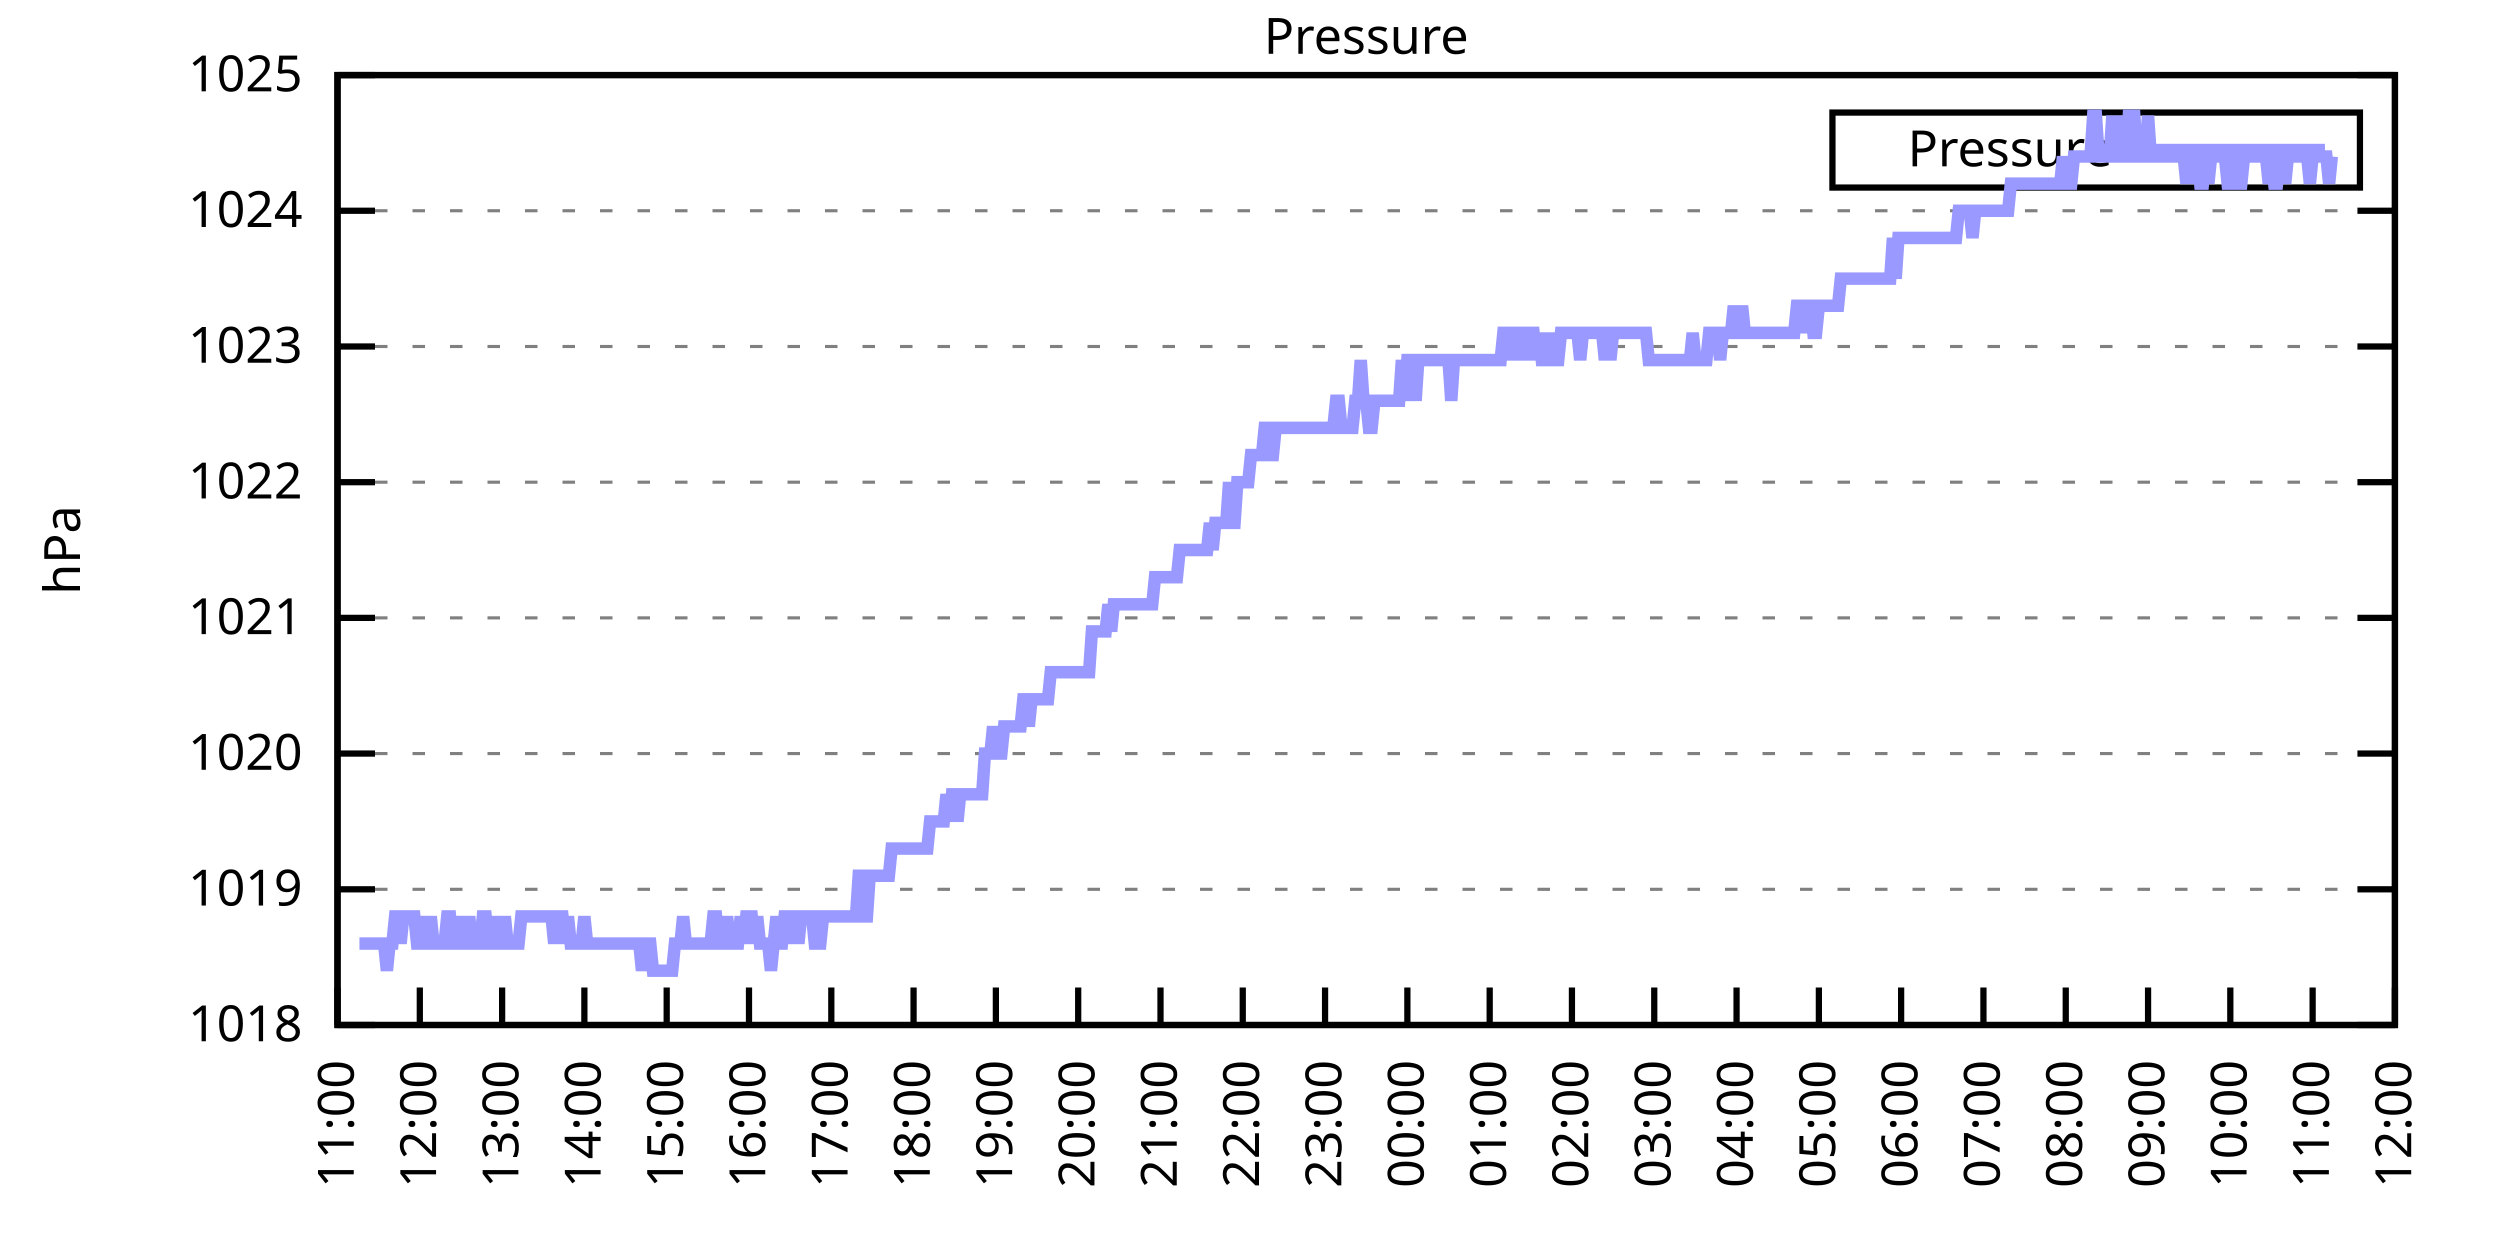
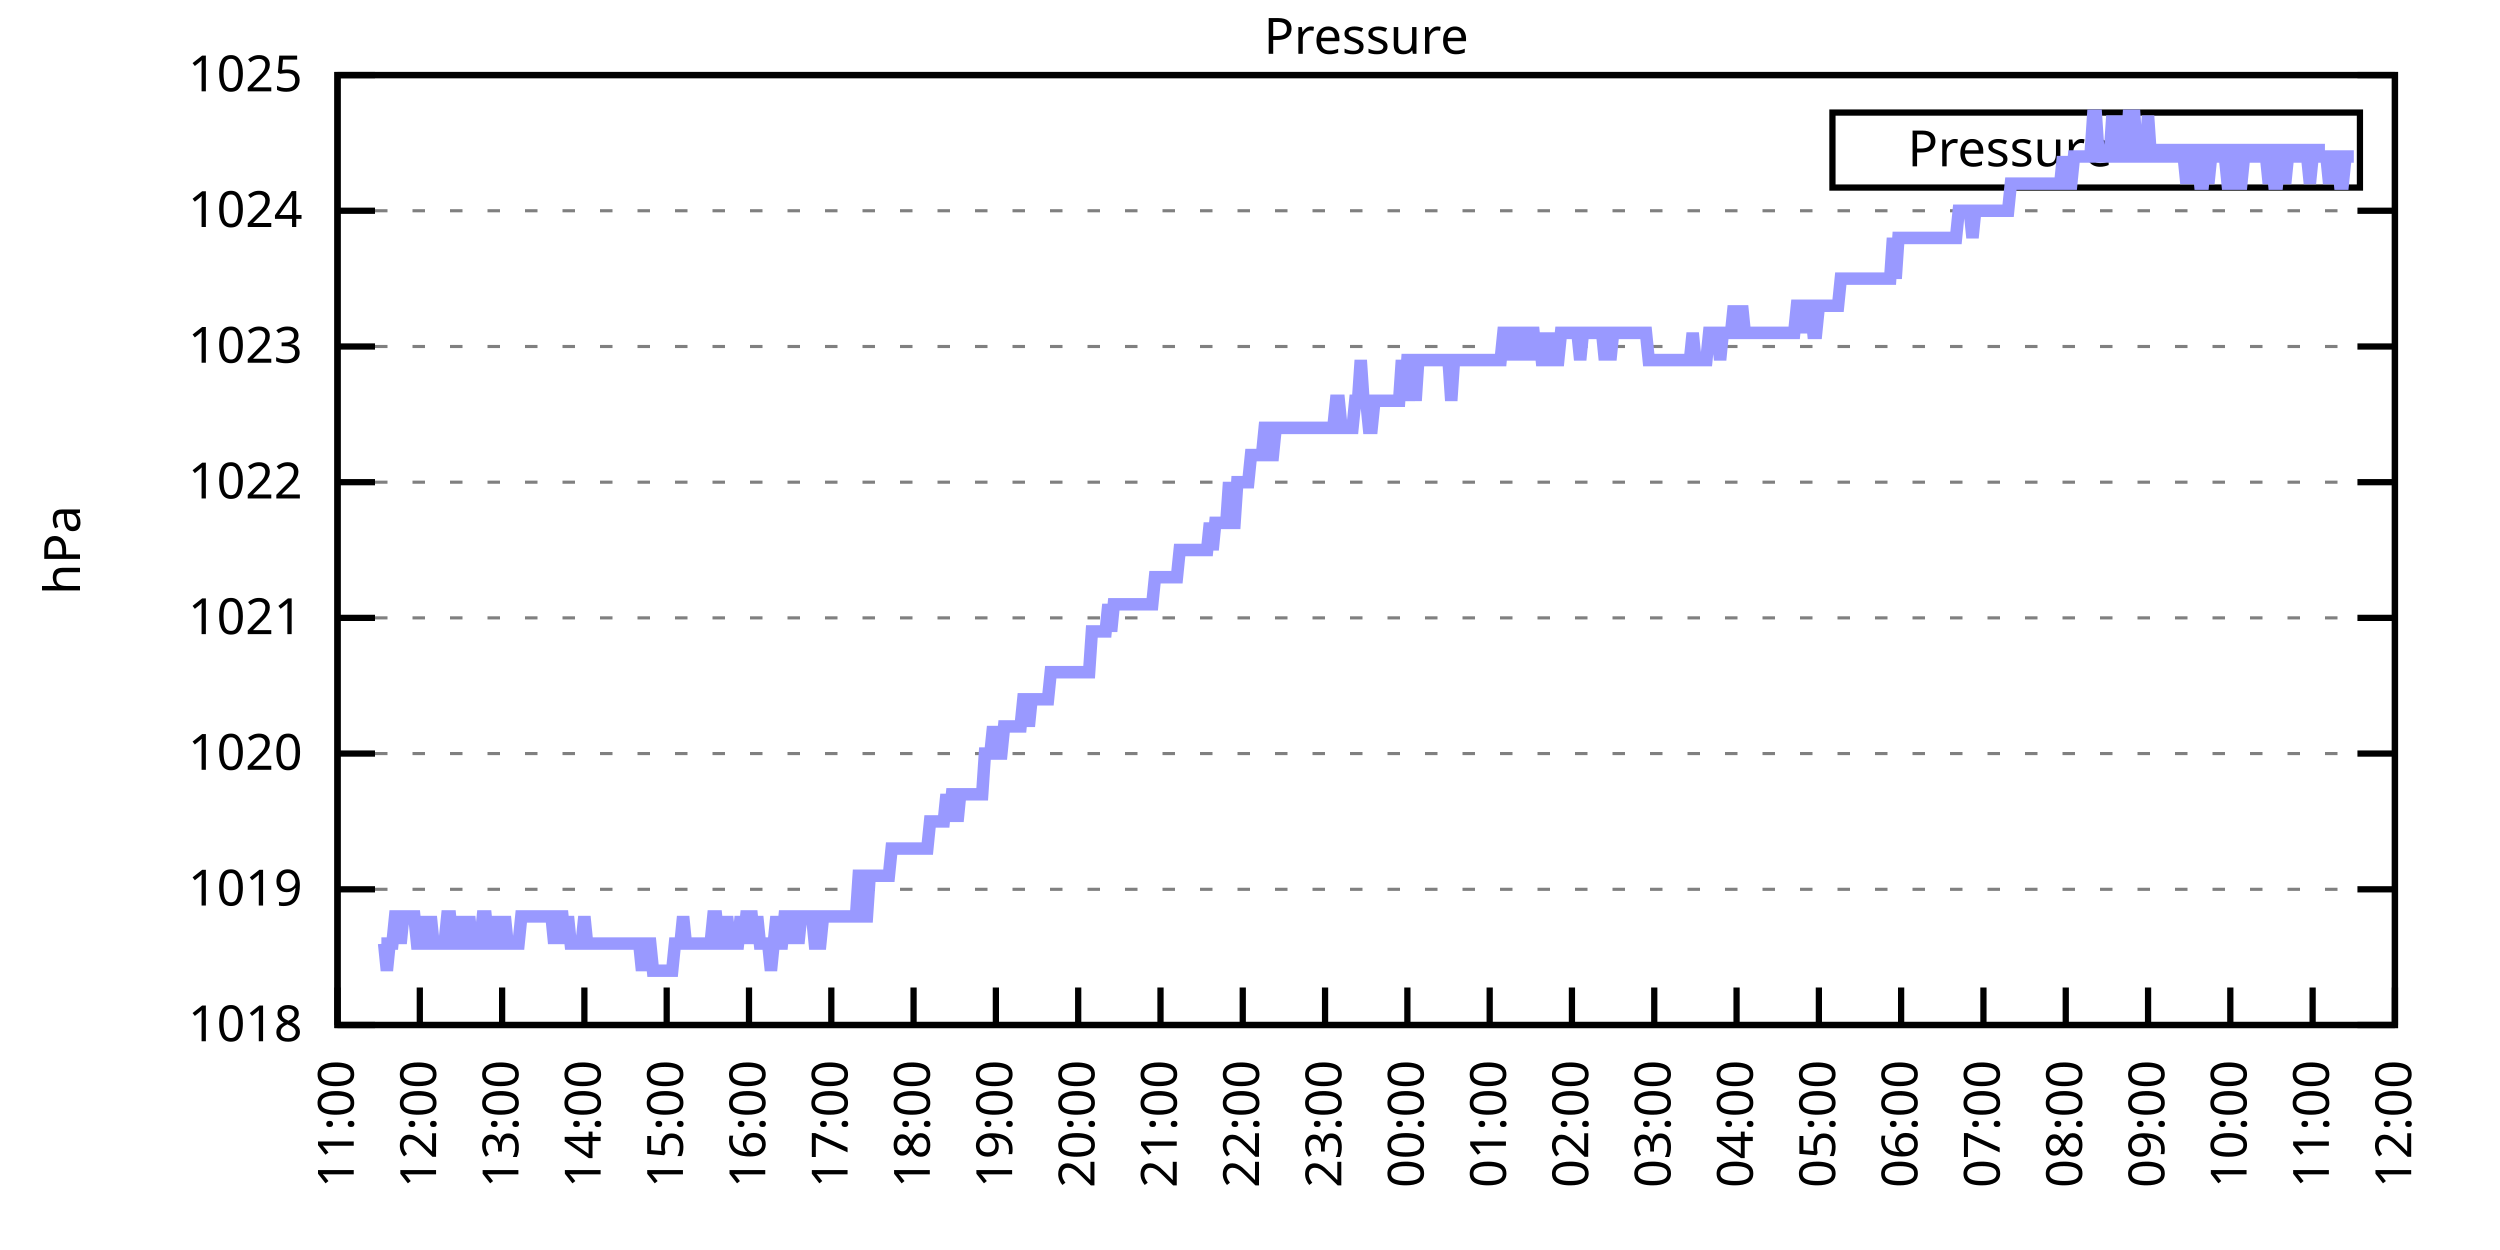
<svg xmlns="http://www.w3.org/2000/svg" xmlns:xlink="http://www.w3.org/1999/xlink" width="400" height="200" viewBox="0 0 400 200">
  <g id="gnuplot_canvas">
    <rect x="0" y="0" width="400" height="200" fill="none" />
    <defs>
      <circle id="gpDot" r="0.5" stroke-width="0.5" stroke="currentColor" />
      <path id="gpPt0" stroke-width="0.333" stroke="currentColor" d="M-1,0 h2 M0,-1 v2" />
      <path id="gpPt1" stroke-width="0.333" stroke="currentColor" d="M-1,-1 L1,1 M1,-1 L-1,1" />
      <path id="gpPt2" stroke-width="0.333" stroke="currentColor" d="M-1,0 L1,0 M0,-1 L0,1 M-1,-1 L1,1 M-1,1 L1,-1" />
      <rect id="gpPt3" stroke-width="0.333" stroke="currentColor" x="-1" y="-1" width="2" height="2" />
      <rect id="gpPt4" stroke-width="0.333" stroke="currentColor" fill="currentColor" x="-1" y="-1" width="2" height="2" />
      <circle id="gpPt5" stroke-width="0.333" stroke="currentColor" cx="0" cy="0" r="1" />
      <use xlink:href="#gpPt5" id="gpPt6" fill="currentColor" stroke="none" />
      <path id="gpPt7" stroke-width="0.333" stroke="currentColor" d="M0,-1.33 L-1.33,0.67 L1.33,0.67 z" />
      <use xlink:href="#gpPt7" id="gpPt8" fill="currentColor" stroke="none" />
      <use xlink:href="#gpPt7" id="gpPt9" stroke="currentColor" transform="rotate(180)" />
      <use xlink:href="#gpPt9" id="gpPt10" fill="currentColor" stroke="none" />
      <use xlink:href="#gpPt3" id="gpPt11" stroke="currentColor" transform="rotate(45)" />
      <use xlink:href="#gpPt11" id="gpPt12" fill="currentColor" stroke="none" />
      <path id="gpPt13" stroke-width="0.333" stroke="currentColor" d="M0,1.330 L1.265,0.411 L0.782,-1.067 L-0.782,-1.076 L-1.265,0.411 z" />
      <use xlink:href="#gpPt13" id="gpPt14" fill="currentColor" stroke="none" />
      <filter id="textbox" filterUnits="objectBoundingBox" x="0" y="0" height="1" width="1">
        <feFlood flood-color="white" flood-opacity="1" result="bgnd" />
        <feComposite in="SourceGraphic" in2="bgnd" operator="atop" />
      </filter>
      <filter id="greybox" filterUnits="objectBoundingBox" x="0" y="0" height="1" width="1">
        <feFlood flood-color="lightgrey" flood-opacity="1" result="grey" />
        <feComposite in="SourceGraphic" in2="grey" operator="atop" />
      </filter>
    </defs>
    <g fill="none" color="white" stroke="currentColor" stroke-width="1.00" stroke-linecap="butt" stroke-linejoin="miter">
</g>
    <g fill="none" color="black" stroke="currentColor" stroke-width="1.00" stroke-linecap="butt" stroke-linejoin="miter">
      <g stroke="none" shape-rendering="crispEdges">
        <polygon fill="rgb(255, 255, 255)" points="54.00,164.00 383.18,164.00 383.18,12.02 54.00,12.02 " />
      </g>
    </g>
    <g fill="none" color="black" stroke="currentColor" stroke-width="1.00" stroke-linecap="butt" stroke-linejoin="miter">
</g>
    <g fill="none" color="black" stroke="black" stroke-width="0.50" stroke-linecap="butt" stroke-linejoin="miter">
</g>
    <g fill="none" color="gray" stroke="currentColor" stroke-width="0.50" stroke-linecap="butt" stroke-linejoin="miter">
      <path stroke="gray" stroke-dasharray="2,4" class="gridline" d="M54.00,164.00 L383.19,164.00  " />
    </g>
    <g fill="none" color="gray" stroke="gray" stroke-width="1.00" stroke-linecap="butt" stroke-linejoin="miter">
</g>
    <g fill="none" color="black" stroke="currentColor" stroke-width="1.00" stroke-linecap="butt" stroke-linejoin="miter">
      <path stroke="black" d="M54.00,164.00 L60.00,164.00 M383.19,164.00 L377.19,164.00  " />
      <g transform="translate(48.40,166.60)" stroke="none" fill="black" font-family="Sans" font-size="8.00" text-anchor="end">
        <text>
          <tspan font-family="Sans"> 1018</tspan>
        </text>
      </g>
    </g>
    <g fill="none" color="black" stroke="currentColor" stroke-width="1.00" stroke-linecap="butt" stroke-linejoin="miter">
</g>
    <g fill="none" color="black" stroke="black" stroke-width="0.50" stroke-linecap="butt" stroke-linejoin="miter">
</g>
    <g fill="none" color="gray" stroke="currentColor" stroke-width="0.50" stroke-linecap="butt" stroke-linejoin="miter">
      <path stroke="gray" stroke-dasharray="2,4" class="gridline" d="M54.00,142.29 L383.19,142.29  " />
    </g>
    <g fill="none" color="gray" stroke="gray" stroke-width="1.00" stroke-linecap="butt" stroke-linejoin="miter">
</g>
    <g fill="none" color="black" stroke="currentColor" stroke-width="1.00" stroke-linecap="butt" stroke-linejoin="miter">
      <path stroke="black" d="M54.00,142.29 L60.00,142.29 M383.19,142.29 L377.19,142.29  " />
      <g transform="translate(48.40,144.89)" stroke="none" fill="black" font-family="Sans" font-size="8.00" text-anchor="end">
        <text>
          <tspan font-family="Sans"> 1019</tspan>
        </text>
      </g>
    </g>
    <g fill="none" color="black" stroke="currentColor" stroke-width="1.00" stroke-linecap="butt" stroke-linejoin="miter">
</g>
    <g fill="none" color="black" stroke="black" stroke-width="0.50" stroke-linecap="butt" stroke-linejoin="miter">
</g>
    <g fill="none" color="gray" stroke="currentColor" stroke-width="0.50" stroke-linecap="butt" stroke-linejoin="miter">
      <path stroke="gray" stroke-dasharray="2,4" class="gridline" d="M54.00,120.57 L383.19,120.57  " />
    </g>
    <g fill="none" color="gray" stroke="gray" stroke-width="1.00" stroke-linecap="butt" stroke-linejoin="miter">
</g>
    <g fill="none" color="black" stroke="currentColor" stroke-width="1.00" stroke-linecap="butt" stroke-linejoin="miter">
      <path stroke="black" d="M54.00,120.57 L60.00,120.57 M383.19,120.57 L377.19,120.57  " />
      <g transform="translate(48.40,123.17)" stroke="none" fill="black" font-family="Sans" font-size="8.00" text-anchor="end">
        <text>
          <tspan font-family="Sans"> 1020</tspan>
        </text>
      </g>
    </g>
    <g fill="none" color="black" stroke="currentColor" stroke-width="1.00" stroke-linecap="butt" stroke-linejoin="miter">
</g>
    <g fill="none" color="black" stroke="black" stroke-width="0.50" stroke-linecap="butt" stroke-linejoin="miter">
</g>
    <g fill="none" color="gray" stroke="currentColor" stroke-width="0.50" stroke-linecap="butt" stroke-linejoin="miter">
      <path stroke="gray" stroke-dasharray="2,4" class="gridline" d="M54.00,98.86 L383.19,98.86  " />
    </g>
    <g fill="none" color="gray" stroke="gray" stroke-width="1.00" stroke-linecap="butt" stroke-linejoin="miter">
</g>
    <g fill="none" color="black" stroke="currentColor" stroke-width="1.00" stroke-linecap="butt" stroke-linejoin="miter">
      <path stroke="black" d="M54.00,98.86 L60.00,98.86 M383.19,98.86 L377.19,98.86  " />
      <g transform="translate(48.40,101.46)" stroke="none" fill="black" font-family="Sans" font-size="8.00" text-anchor="end">
        <text>
          <tspan font-family="Sans"> 1021</tspan>
        </text>
      </g>
    </g>
    <g fill="none" color="black" stroke="currentColor" stroke-width="1.00" stroke-linecap="butt" stroke-linejoin="miter">
</g>
    <g fill="none" color="black" stroke="black" stroke-width="0.50" stroke-linecap="butt" stroke-linejoin="miter">
</g>
    <g fill="none" color="gray" stroke="currentColor" stroke-width="0.50" stroke-linecap="butt" stroke-linejoin="miter">
      <path stroke="gray" stroke-dasharray="2,4" class="gridline" d="M54.00,77.15 L383.19,77.15  " />
    </g>
    <g fill="none" color="gray" stroke="gray" stroke-width="1.00" stroke-linecap="butt" stroke-linejoin="miter">
</g>
    <g fill="none" color="black" stroke="currentColor" stroke-width="1.00" stroke-linecap="butt" stroke-linejoin="miter">
      <path stroke="black" d="M54.00,77.15 L60.00,77.15 M383.19,77.15 L377.19,77.15  " />
      <g transform="translate(48.40,79.75)" stroke="none" fill="black" font-family="Sans" font-size="8.00" text-anchor="end">
        <text>
          <tspan font-family="Sans"> 1022</tspan>
        </text>
      </g>
    </g>
    <g fill="none" color="black" stroke="currentColor" stroke-width="1.00" stroke-linecap="butt" stroke-linejoin="miter">
</g>
    <g fill="none" color="black" stroke="black" stroke-width="0.50" stroke-linecap="butt" stroke-linejoin="miter">
</g>
    <g fill="none" color="gray" stroke="currentColor" stroke-width="0.50" stroke-linecap="butt" stroke-linejoin="miter">
      <path stroke="gray" stroke-dasharray="2,4" class="gridline" d="M54.00,55.44 L383.19,55.44  " />
    </g>
    <g fill="none" color="gray" stroke="gray" stroke-width="1.00" stroke-linecap="butt" stroke-linejoin="miter">
</g>
    <g fill="none" color="black" stroke="currentColor" stroke-width="1.00" stroke-linecap="butt" stroke-linejoin="miter">
      <path stroke="black" d="M54.00,55.44 L60.00,55.44 M383.19,55.44 L377.19,55.44  " />
      <g transform="translate(48.40,58.04)" stroke="none" fill="black" font-family="Sans" font-size="8.00" text-anchor="end">
        <text>
          <tspan font-family="Sans"> 1023</tspan>
        </text>
      </g>
    </g>
    <g fill="none" color="black" stroke="currentColor" stroke-width="1.00" stroke-linecap="butt" stroke-linejoin="miter">
</g>
    <g fill="none" color="black" stroke="black" stroke-width="0.50" stroke-linecap="butt" stroke-linejoin="miter">
</g>
    <g fill="none" color="gray" stroke="currentColor" stroke-width="0.50" stroke-linecap="butt" stroke-linejoin="miter">
      <path stroke="gray" stroke-dasharray="2,4" class="gridline" d="M54.00,33.72 L383.19,33.72  " />
    </g>
    <g fill="none" color="gray" stroke="gray" stroke-width="1.00" stroke-linecap="butt" stroke-linejoin="miter">
</g>
    <g fill="none" color="black" stroke="currentColor" stroke-width="1.00" stroke-linecap="butt" stroke-linejoin="miter">
      <path stroke="black" d="M54.00,33.72 L60.00,33.72 M383.19,33.72 L377.19,33.72  " />
      <g transform="translate(48.40,36.32)" stroke="none" fill="black" font-family="Sans" font-size="8.00" text-anchor="end">
        <text>
          <tspan font-family="Sans"> 1024</tspan>
        </text>
      </g>
    </g>
    <g fill="none" color="black" stroke="currentColor" stroke-width="1.00" stroke-linecap="butt" stroke-linejoin="miter">
</g>
    <g fill="none" color="black" stroke="black" stroke-width="0.50" stroke-linecap="butt" stroke-linejoin="miter">
</g>
    <g fill="none" color="gray" stroke="currentColor" stroke-width="0.50" stroke-linecap="butt" stroke-linejoin="miter">
      <path stroke="gray" stroke-dasharray="2,4" class="gridline" d="M54.00,12.01 L383.19,12.01  " />
    </g>
    <g fill="none" color="gray" stroke="gray" stroke-width="1.00" stroke-linecap="butt" stroke-linejoin="miter">
</g>
    <g fill="none" color="black" stroke="currentColor" stroke-width="1.00" stroke-linecap="butt" stroke-linejoin="miter">
      <path stroke="black" d="M54.00,12.01 L60.00,12.01 M383.19,12.01 L377.19,12.01  " />
      <g transform="translate(48.40,14.61)" stroke="none" fill="black" font-family="Sans" font-size="8.00" text-anchor="end">
        <text>
          <tspan font-family="Sans"> 1025</tspan>
        </text>
      </g>
    </g>
    <g fill="none" color="black" stroke="currentColor" stroke-width="1.00" stroke-linecap="butt" stroke-linejoin="miter">
      <path stroke="black" d="M54.00,164.00 L54.00,158.00  " />
      <g transform="translate(56.60,169.60) rotate(270.00)" stroke="none" fill="black" font-family="Sans" font-size="8.00" text-anchor="end">
        <text>
          <tspan font-family="Sans">11:00</tspan>
        </text>
      </g>
    </g>
    <g fill="none" color="black" stroke="currentColor" stroke-width="1.00" stroke-linecap="butt" stroke-linejoin="miter">
      <path stroke="black" d="M67.17,164.00 L67.17,158.00  " />
      <g transform="translate(69.77,169.60) rotate(270.00)" stroke="none" fill="black" font-family="Sans" font-size="8.00" text-anchor="end">
        <text>
          <tspan font-family="Sans">12:00</tspan>
        </text>
      </g>
    </g>
    <g fill="none" color="black" stroke="currentColor" stroke-width="1.00" stroke-linecap="butt" stroke-linejoin="miter">
      <path stroke="black" d="M80.34,164.00 L80.34,158.00  " />
      <g transform="translate(82.94,169.60) rotate(270.00)" stroke="none" fill="black" font-family="Sans" font-size="8.00" text-anchor="end">
        <text>
          <tspan font-family="Sans">13:00</tspan>
        </text>
      </g>
    </g>
    <g fill="none" color="black" stroke="currentColor" stroke-width="1.00" stroke-linecap="butt" stroke-linejoin="miter">
      <path stroke="black" d="M93.50,164.00 L93.50,158.00  " />
      <g transform="translate(96.10,169.60) rotate(270.00)" stroke="none" fill="black" font-family="Sans" font-size="8.00" text-anchor="end">
        <text>
          <tspan font-family="Sans">14:00</tspan>
        </text>
      </g>
    </g>
    <g fill="none" color="black" stroke="currentColor" stroke-width="1.00" stroke-linecap="butt" stroke-linejoin="miter">
      <path stroke="black" d="M106.67,164.00 L106.67,158.00  " />
      <g transform="translate(109.27,169.60) rotate(270.00)" stroke="none" fill="black" font-family="Sans" font-size="8.00" text-anchor="end">
        <text>
          <tspan font-family="Sans">15:00</tspan>
        </text>
      </g>
    </g>
    <g fill="none" color="black" stroke="currentColor" stroke-width="1.00" stroke-linecap="butt" stroke-linejoin="miter">
      <path stroke="black" d="M119.84,164.00 L119.84,158.00  " />
      <g transform="translate(122.44,169.60) rotate(270.00)" stroke="none" fill="black" font-family="Sans" font-size="8.00" text-anchor="end">
        <text>
          <tspan font-family="Sans">16:00</tspan>
        </text>
      </g>
    </g>
    <g fill="none" color="black" stroke="currentColor" stroke-width="1.00" stroke-linecap="butt" stroke-linejoin="miter">
      <path stroke="black" d="M133.01,164.00 L133.01,158.00  " />
      <g transform="translate(135.61,169.60) rotate(270.00)" stroke="none" fill="black" font-family="Sans" font-size="8.00" text-anchor="end">
        <text>
          <tspan font-family="Sans">17:00</tspan>
        </text>
      </g>
    </g>
    <g fill="none" color="black" stroke="currentColor" stroke-width="1.00" stroke-linecap="butt" stroke-linejoin="miter">
      <path stroke="black" d="M146.17,164.00 L146.17,158.00  " />
      <g transform="translate(148.77,169.60) rotate(270.00)" stroke="none" fill="black" font-family="Sans" font-size="8.00" text-anchor="end">
        <text>
          <tspan font-family="Sans">18:00</tspan>
        </text>
      </g>
    </g>
    <g fill="none" color="black" stroke="currentColor" stroke-width="1.00" stroke-linecap="butt" stroke-linejoin="miter">
      <path stroke="black" d="M159.34,164.00 L159.34,158.00  " />
      <g transform="translate(161.94,169.60) rotate(270.00)" stroke="none" fill="black" font-family="Sans" font-size="8.00" text-anchor="end">
        <text>
          <tspan font-family="Sans">19:00</tspan>
        </text>
      </g>
    </g>
    <g fill="none" color="black" stroke="currentColor" stroke-width="1.00" stroke-linecap="butt" stroke-linejoin="miter">
      <path stroke="black" d="M172.51,164.00 L172.51,158.00  " />
      <g transform="translate(175.11,169.60) rotate(270.00)" stroke="none" fill="black" font-family="Sans" font-size="8.00" text-anchor="end">
        <text>
          <tspan font-family="Sans">20:00</tspan>
        </text>
      </g>
    </g>
    <g fill="none" color="black" stroke="currentColor" stroke-width="1.00" stroke-linecap="butt" stroke-linejoin="miter">
      <path stroke="black" d="M185.68,164.00 L185.68,158.00  " />
      <g transform="translate(188.28,169.60) rotate(270.00)" stroke="none" fill="black" font-family="Sans" font-size="8.00" text-anchor="end">
        <text>
          <tspan font-family="Sans">21:00</tspan>
        </text>
      </g>
    </g>
    <g fill="none" color="black" stroke="currentColor" stroke-width="1.00" stroke-linecap="butt" stroke-linejoin="miter">
      <path stroke="black" d="M198.84,164.00 L198.84,158.00  " />
      <g transform="translate(201.44,169.60) rotate(270.00)" stroke="none" fill="black" font-family="Sans" font-size="8.00" text-anchor="end">
        <text>
          <tspan font-family="Sans">22:00</tspan>
        </text>
      </g>
    </g>
    <g fill="none" color="black" stroke="currentColor" stroke-width="1.00" stroke-linecap="butt" stroke-linejoin="miter">
      <path stroke="black" d="M212.01,164.00 L212.01,158.00  " />
      <g transform="translate(214.61,169.60) rotate(270.00)" stroke="none" fill="black" font-family="Sans" font-size="8.00" text-anchor="end">
        <text>
          <tspan font-family="Sans">23:00</tspan>
        </text>
      </g>
    </g>
    <g fill="none" color="black" stroke="currentColor" stroke-width="1.00" stroke-linecap="butt" stroke-linejoin="miter">
      <path stroke="black" d="M225.18,164.00 L225.18,158.00  " />
      <g transform="translate(227.78,169.60) rotate(270.00)" stroke="none" fill="black" font-family="Sans" font-size="8.00" text-anchor="end">
        <text>
          <tspan font-family="Sans">00:00</tspan>
        </text>
      </g>
    </g>
    <g fill="none" color="black" stroke="currentColor" stroke-width="1.00" stroke-linecap="butt" stroke-linejoin="miter">
      <path stroke="black" d="M238.35,164.00 L238.35,158.00  " />
      <g transform="translate(240.95,169.60) rotate(270.00)" stroke="none" fill="black" font-family="Sans" font-size="8.00" text-anchor="end">
        <text>
          <tspan font-family="Sans">01:00</tspan>
        </text>
      </g>
    </g>
    <g fill="none" color="black" stroke="currentColor" stroke-width="1.00" stroke-linecap="butt" stroke-linejoin="miter">
      <path stroke="black" d="M251.51,164.00 L251.51,158.00  " />
      <g transform="translate(254.11,169.60) rotate(270.00)" stroke="none" fill="black" font-family="Sans" font-size="8.00" text-anchor="end">
        <text>
          <tspan font-family="Sans">02:00</tspan>
        </text>
      </g>
    </g>
    <g fill="none" color="black" stroke="currentColor" stroke-width="1.00" stroke-linecap="butt" stroke-linejoin="miter">
      <path stroke="black" d="M264.68,164.00 L264.68,158.00  " />
      <g transform="translate(267.28,169.60) rotate(270.00)" stroke="none" fill="black" font-family="Sans" font-size="8.00" text-anchor="end">
        <text>
          <tspan font-family="Sans">03:00</tspan>
        </text>
      </g>
    </g>
    <g fill="none" color="black" stroke="currentColor" stroke-width="1.00" stroke-linecap="butt" stroke-linejoin="miter">
      <path stroke="black" d="M277.85,164.00 L277.85,158.00  " />
      <g transform="translate(280.45,169.60) rotate(270.00)" stroke="none" fill="black" font-family="Sans" font-size="8.00" text-anchor="end">
        <text>
          <tspan font-family="Sans">04:00</tspan>
        </text>
      </g>
    </g>
    <g fill="none" color="black" stroke="currentColor" stroke-width="1.00" stroke-linecap="butt" stroke-linejoin="miter">
      <path stroke="black" d="M291.02,164.00 L291.02,158.00  " />
      <g transform="translate(293.62,169.60) rotate(270.00)" stroke="none" fill="black" font-family="Sans" font-size="8.00" text-anchor="end">
        <text>
          <tspan font-family="Sans">05:00</tspan>
        </text>
      </g>
    </g>
    <g fill="none" color="black" stroke="currentColor" stroke-width="1.00" stroke-linecap="butt" stroke-linejoin="miter">
      <path stroke="black" d="M304.18,164.00 L304.18,158.00  " />
      <g transform="translate(306.78,169.60) rotate(270.00)" stroke="none" fill="black" font-family="Sans" font-size="8.00" text-anchor="end">
        <text>
          <tspan font-family="Sans">06:00</tspan>
        </text>
      </g>
    </g>
    <g fill="none" color="black" stroke="currentColor" stroke-width="1.00" stroke-linecap="butt" stroke-linejoin="miter">
      <path stroke="black" d="M317.35,164.00 L317.35,158.00  " />
      <g transform="translate(319.95,169.60) rotate(270.00)" stroke="none" fill="black" font-family="Sans" font-size="8.00" text-anchor="end">
        <text>
          <tspan font-family="Sans">07:00</tspan>
        </text>
      </g>
    </g>
    <g fill="none" color="black" stroke="currentColor" stroke-width="1.00" stroke-linecap="butt" stroke-linejoin="miter">
      <path stroke="black" d="M330.52,164.00 L330.52,158.00  " />
      <g transform="translate(333.12,169.60) rotate(270.00)" stroke="none" fill="black" font-family="Sans" font-size="8.00" text-anchor="end">
        <text>
          <tspan font-family="Sans">08:00</tspan>
        </text>
      </g>
    </g>
    <g fill="none" color="black" stroke="currentColor" stroke-width="1.00" stroke-linecap="butt" stroke-linejoin="miter">
      <path stroke="black" d="M343.69,164.00 L343.69,158.00  " />
      <g transform="translate(346.29,169.60) rotate(270.00)" stroke="none" fill="black" font-family="Sans" font-size="8.00" text-anchor="end">
        <text>
          <tspan font-family="Sans">09:00</tspan>
        </text>
      </g>
    </g>
    <g fill="none" color="black" stroke="currentColor" stroke-width="1.00" stroke-linecap="butt" stroke-linejoin="miter">
      <path stroke="black" d="M356.85,164.00 L356.85,158.00  " />
      <g transform="translate(359.45,169.60) rotate(270.00)" stroke="none" fill="black" font-family="Sans" font-size="8.00" text-anchor="end">
        <text>
          <tspan font-family="Sans">10:00</tspan>
        </text>
      </g>
    </g>
    <g fill="none" color="black" stroke="currentColor" stroke-width="1.00" stroke-linecap="butt" stroke-linejoin="miter">
      <path stroke="black" d="M370.02,164.00 L370.02,158.00  " />
      <g transform="translate(372.62,169.60) rotate(270.00)" stroke="none" fill="black" font-family="Sans" font-size="8.00" text-anchor="end">
        <text>
          <tspan font-family="Sans">11:00</tspan>
        </text>
      </g>
    </g>
    <g fill="none" color="black" stroke="currentColor" stroke-width="1.00" stroke-linecap="butt" stroke-linejoin="miter">
      <path stroke="black" d="M383.19,164.00 L383.19,158.00  " />
      <g transform="translate(385.79,169.60) rotate(270.00)" stroke="none" fill="black" font-family="Sans" font-size="8.00" text-anchor="end">
        <text>
          <tspan font-family="Sans">12:00</tspan>
        </text>
      </g>
    </g>
    <g fill="none" color="black" stroke="currentColor" stroke-width="1.00" stroke-linecap="butt" stroke-linejoin="miter">
</g>
    <g fill="none" color="black" stroke="currentColor" stroke-width="1.00" stroke-linecap="butt" stroke-linejoin="miter">
      <path stroke="black" d="M54.00,12.01 L54.00,164.00 L383.19,164.00 L383.19,12.01 L54.00,12.01 Z  " />
    </g>
    <g fill="none" color="black" stroke="currentColor" stroke-width="1.00" stroke-linecap="butt" stroke-linejoin="miter">
</g>
    <g fill="none" color="black" stroke="currentColor" stroke-width="1.00" stroke-linecap="butt" stroke-linejoin="miter">
      <path stroke="black" d="M293.19,30.01 L293.19,18.01 L377.59,18.01 L377.59,30.01 L293.19,30.01 Z  " />
    </g>
    <g id="Pressure_plot_1">
      <g fill="none" color="white" stroke="black" stroke-width="2.00" stroke-linecap="butt" stroke-linejoin="miter">
</g>
      <g fill="none" color="black" stroke="currentColor" stroke-width="2.00" stroke-linecap="butt" stroke-linejoin="miter">
        <g transform="translate(337.99,26.61)" stroke="none" fill="black" font-family="Sans" font-size="8.00" text-anchor="end">
          <text>
            <tspan font-family="Sans">Pressure</tspan>
          </text>
        </g>
      </g>
      <g fill="none" color="black" stroke="currentColor" stroke-width="2.00" stroke-linecap="butt" stroke-linejoin="miter">
-         <path stroke="rgb(153, 153, 255)" d="M343.59,24.01 L371.99,24.01 M57.51,150.97 L57.95,150.97 L58.39,150.97 L58.83,150.97 L59.27,150.97 L59.71,150.97   L60.14,150.97 L60.58,150.97 L61.02,150.97 L61.46,150.97 L61.90,155.31 L62.34,150.97 L62.78,150.97 L63.22,146.63   L63.66,146.63 L64.10,150.97 L64.53,146.63 L64.97,146.63 L65.41,146.63 L65.85,146.63 L66.29,146.63 L66.73,150.97   L67.17,150.97 L67.61,146.63 L68.05,150.97 L68.48,150.97 L68.92,146.63 L69.36,150.97 L69.80,150.97 L70.24,150.97   L70.68,150.97 L71.12,150.97 L71.56,146.63 L72.00,146.63 L72.43,150.97 L72.87,150.97 L73.31,146.63 L73.75,150.97   L74.19,150.97 L74.63,150.97 L75.07,146.63 L75.51,150.97 L75.95,150.97 L76.38,150.97 L76.82,150.97 L77.26,146.63   L77.70,146.63 L78.14,150.97 L78.58,150.97 L79.02,146.63 L79.46,150.97 L79.90,150.97 L80.34,150.97 L80.77,146.63   L81.21,150.97 L81.65,150.97 L82.09,150.97 L82.53,150.97 L82.97,150.97 L83.41,146.63 L83.85,146.63 L84.29,146.63   L84.72,146.63 L85.16,146.63 L85.60,146.63 L86.04,146.63 L86.48,146.63 L86.92,146.63 L87.36,146.63 L87.80,146.63   L88.24,146.63 L88.67,150.97 L89.11,146.63 L89.55,146.63 L89.99,146.63 L90.43,150.97 L90.87,146.63 L91.31,150.97   L91.75,150.97 L92.19,150.97 L92.62,150.97 L93.06,150.97 L93.50,146.63 L93.94,150.97 L94.38,150.97 L94.82,150.97   L95.26,150.97 L95.70,150.97 L96.14,150.97 L96.58,150.97 L97.01,150.97 L97.45,150.97 L97.89,150.97 L98.33,150.97   L98.77,150.97 L99.21,150.97 L99.65,150.97 L100.09,150.97 L100.53,150.97 L100.96,150.97 L101.40,150.97 L101.84,150.97   L102.28,150.97 L102.72,155.31 L103.16,150.97 L103.60,150.97 L104.04,150.97 L104.48,155.31 L104.91,155.31 L105.35,155.31   L105.79,155.31 L106.23,155.31 L106.67,155.31 L107.11,155.31 L107.55,155.31 L107.99,150.97 L108.43,150.97 L108.87,150.97   L109.30,146.63 L109.74,150.97 L110.18,150.97 L110.62,150.97 L111.06,150.97 L111.50,150.97 L111.94,150.97 L112.38,150.97   L112.82,150.97 L113.25,150.97 L113.69,150.97 L114.13,146.63 L114.57,146.63 L115.01,150.97 L115.45,150.97 L115.89,150.97   L116.33,146.63 L116.77,150.97 L117.20,150.97 L117.64,150.97 L118.08,150.97 L118.52,146.63 L118.96,150.97 L119.40,146.63   L119.84,146.63 L120.28,146.63 L120.72,150.97 L121.15,146.63 L121.59,150.97 L122.03,150.97 L122.47,150.97 L122.91,150.97   L123.35,155.31 L123.79,150.97 L124.23,146.63 L124.67,150.97 L125.11,150.97 L125.54,146.63 L125.98,146.63 L126.42,150.97   L126.86,146.63 L127.30,146.63 L127.74,150.97 L128.18,146.63 L128.62,146.63 L129.06,146.63 L129.49,146.63 L129.93,146.63   L130.37,150.97 L130.81,150.97 L131.25,150.97 L131.69,146.63 L132.13,146.63 L132.57,146.63 L133.01,146.63 L133.44,146.63   L133.88,146.63 L134.32,146.63 L134.76,146.63 L135.20,146.63 L135.64,146.63 L136.08,146.63 L136.52,146.63 L136.96,146.63   L137.39,140.12 L137.83,140.12 L138.27,146.63 L138.71,146.63 L139.15,140.12 L139.59,140.12 L140.03,140.12 L140.47,140.12   L140.91,140.12 L141.35,140.12 L141.78,140.12 L142.22,140.12 L142.66,135.77 L143.10,135.77 L143.54,135.77 L143.98,135.77   L144.42,135.77 L144.86,135.77 L145.30,135.77 L145.73,135.77 L146.17,135.77 L146.61,135.77 L147.05,135.77 L147.49,135.77   L147.93,135.77 L148.37,135.77 L148.81,131.43 L149.25,131.43 L149.68,131.43 L150.12,131.43 L150.56,131.43 L151.00,131.43   L151.44,127.09 L151.88,131.43 L152.32,127.09 L152.76,127.09 L153.20,131.43 L153.63,127.09 L154.07,127.09 L154.51,127.09   L154.95,127.09 L155.39,127.09 L155.83,127.09 L156.27,127.09 L156.71,127.09 L157.15,127.09 L157.59,120.57 L158.02,120.57   L158.46,120.57 L158.90,116.23 L159.34,120.57 L159.78,120.57 L160.22,120.57 L160.66,116.23 L161.10,116.23 L161.54,116.23   L161.97,116.23 L162.41,116.23 L162.85,116.23 L163.29,116.23 L163.73,111.89 L164.17,111.89 L164.61,116.23 L165.05,111.89   L165.49,111.89 L165.92,111.89 L166.36,111.89 L166.80,111.89 L167.24,111.89 L167.68,111.89 L168.12,107.55 L168.56,107.55   L169.00,107.55 L169.44,107.55 L169.87,107.55 L170.31,107.55 L170.75,107.55 L171.19,107.55 L171.63,107.55 L172.07,107.55   L172.51,107.55 L172.95,107.55 L173.39,107.55 L173.83,107.55 L174.26,107.55 L174.70,101.03 L175.14,101.03 L175.58,101.03   L176.02,101.03 L176.46,101.03 L176.90,101.03 L177.34,96.69 L177.78,101.03 L178.21,96.69 L178.65,96.69 L179.09,96.69   L179.53,96.69 L179.97,96.69 L180.41,96.69 L180.85,96.69 L181.29,96.69 L181.73,96.69 L182.16,96.69 L182.60,96.69   L183.04,96.69 L183.48,96.69 L183.92,96.69 L184.36,96.69 L184.80,92.35 L185.24,92.35 L185.68,92.35 L186.11,92.35   L186.55,92.35 L186.99,92.35 L187.43,92.35 L187.87,92.35 L188.31,92.35 L188.75,88.00 L189.19,88.00 L189.63,88.00   L190.07,88.00 L190.50,88.00 L190.94,88.00 L191.38,88.00 L191.82,88.00 L192.26,88.00 L192.70,88.00 L193.14,88.00   L193.58,83.66 L194.02,88.00 L194.45,83.66 L194.89,83.66 L195.33,83.66 L195.77,83.66 L196.21,83.66 L196.65,77.15   L197.09,83.66 L197.53,83.66 L197.97,77.15 L198.40,77.15 L198.84,77.15 L199.28,77.15 L199.72,77.15 L200.16,72.81   L200.60,72.81 L201.04,72.81 L201.48,72.81 L201.92,72.81 L202.35,68.46 L202.79,68.46 L203.23,72.81 L203.67,72.81   L204.11,68.46 L204.55,68.46 L204.99,68.46 L205.43,68.46 L205.87,68.46 L206.31,68.46 L206.74,68.46 L207.18,68.46   L207.62,68.46 L208.06,68.46 L208.50,68.46 L208.94,68.46 L209.38,68.46 L209.82,68.46 L210.26,68.46 L210.69,68.46   L211.13,68.46 L211.57,68.46 L212.01,68.46 L212.45,68.46 L212.89,68.46 L213.33,68.46 L213.77,64.12 L214.21,64.12   L214.64,68.46 L215.08,68.46 L215.52,68.46 L215.96,68.46 L216.40,68.46 L216.84,64.12 L217.28,64.12 L217.72,57.61   L218.16,64.12 L218.60,64.12 L219.03,68.46 L219.47,68.46 L219.91,64.12 L220.35,64.12 L220.79,64.12 L221.23,64.12   L221.67,64.12 L222.11,64.12 L222.55,64.12 L222.98,64.12 L223.42,64.12 L223.86,64.12 L224.30,57.61 L224.74,64.12   L225.18,57.61 L225.62,57.61 L226.06,57.61 L226.50,64.12 L226.93,57.61 L227.37,57.61 L227.81,57.61 L228.25,57.61   L228.69,57.61 L229.13,57.61 L229.57,57.61 L230.01,57.61 L230.45,57.61 L230.88,57.61 L231.32,57.61 L231.76,57.61   L232.20,64.12 L232.64,57.61 L233.08,57.61 L233.52,57.61 L233.96,57.61 L234.40,57.61 L234.84,57.61 L235.27,57.61   L235.71,57.61 L236.15,57.61 L236.59,57.61 L237.03,57.61 L237.47,57.61 L237.91,57.61 L238.35,57.61 L238.79,57.61   L239.22,57.61 L239.66,57.61 L240.10,57.61 L240.54,53.26 L240.98,53.26 L241.42,57.61 L241.86,53.26 L242.30,53.26   L242.74,57.61 L243.17,53.26 L243.61,53.26 L244.05,57.61 L244.49,53.26 L244.93,53.26 L245.37,53.26 L245.81,57.61   L246.25,53.26 L246.69,57.61 L247.12,57.61 L247.56,57.61 L248.00,53.26 L248.44,57.61 L248.88,57.61 L249.32,57.61   L249.76,53.26 L250.20,53.26 L250.64,53.26 L251.08,53.26 L251.51,53.26 L251.95,53.26 L252.39,53.26 L252.83,57.61   L253.27,53.26 L253.71,53.26 L254.15,53.26 L254.59,53.26 L255.03,53.26 L255.46,53.26 L255.90,53.26 L256.34,53.26   L256.78,57.61 L257.22,53.26 L257.66,57.61 L258.10,53.26 L258.54,53.26 L258.98,53.26 L259.41,53.26 L259.85,53.26   L260.29,53.26 L260.73,53.26 L261.17,53.26 L261.61,53.26 L262.05,53.26 L262.49,53.26 L262.93,53.26 L263.36,53.26   L263.80,57.61 L264.24,57.61 L264.68,57.61 L265.12,57.61 L265.56,57.61 L266.00,57.61 L266.44,57.61 L266.88,57.61   L267.32,57.61 L267.75,57.61 L268.19,57.61 L268.63,57.61 L269.07,57.61 L269.51,57.61 L269.95,57.61 L270.39,57.61   L270.83,53.26 L271.27,57.61 L271.70,57.61 L272.14,57.61 L272.58,57.61 L273.02,57.61 L273.46,53.26 L273.90,53.26   L274.34,53.26 L274.78,53.26 L275.22,57.61 L275.65,53.26 L276.09,53.26 L276.53,53.26 L276.97,53.26 L277.41,48.92   L277.85,53.26 L278.29,53.26 L278.73,48.92 L279.17,53.26 L279.60,53.26 L280.04,53.26 L280.48,53.26 L280.92,53.26   L281.36,53.26 L281.80,53.26 L282.24,53.26 L282.68,53.26 L283.12,53.26 L283.56,53.26 L283.99,53.26 L284.43,53.26   L284.87,53.26 L285.31,53.26 L285.75,53.26 L286.19,53.26 L286.63,53.26 L287.07,53.26 L287.51,48.92 L287.94,48.92   L288.38,53.26 L288.82,48.92 L289.26,48.92 L289.70,48.92 L290.14,53.26 L290.58,53.26 L291.02,48.92 L291.46,48.92   L291.89,48.92 L292.33,48.92 L292.77,48.92 L293.21,48.92 L293.65,48.92 L294.09,48.92 L294.53,44.58 L294.97,44.58   L295.41,44.58 L295.84,44.58 L296.28,44.58 L296.72,44.58 L297.16,44.58 L297.60,44.58 L298.04,44.58 L298.48,44.58   L298.92,44.58 L299.36,44.58 L299.80,44.58 L300.23,44.58 L300.67,44.58 L301.11,44.58 L301.55,44.58 L301.99,44.58   L302.43,44.58 L302.87,38.07 L303.31,44.58 L303.75,38.07 L304.18,38.07 L304.62,38.07 L305.06,38.07 L305.50,38.07   L305.94,38.07 L306.38,38.07 L306.82,38.07 L307.26,38.07 L307.70,38.07 L308.13,38.07 L308.57,38.07 L309.01,38.07   L309.45,38.07 L309.89,38.07 L310.33,38.07 L310.77,38.07 L311.21,38.07 L311.65,38.07 L312.08,38.07 L312.52,38.07   L312.96,38.07 L313.40,33.72 L313.84,33.72 L314.28,33.72 L314.72,33.72 L315.16,33.72 L315.60,38.07 L316.04,33.72   L316.47,33.72 L316.91,33.72 L317.35,33.72 L317.79,33.72 L318.23,33.72 L318.67,33.72 L319.11,33.72 L319.55,33.72   L319.99,33.72 L320.42,33.72 L320.86,33.72 L321.30,33.72 L321.74,29.38 L322.18,29.38 L322.62,29.38 L323.06,29.38   L323.50,29.38 L323.94,29.38 L324.37,29.38 L324.81,29.38 L325.25,29.38 L325.69,29.38 L326.13,29.38 L326.57,29.38   L327.01,29.38 L327.45,29.38 L327.89,29.38 L328.33,29.38 L328.76,29.38 L329.20,29.38 L329.64,29.38 L330.08,25.04   L330.52,29.38 L330.96,29.38 L331.40,29.38 L331.84,25.04 L332.28,25.04 L332.71,25.04 L333.15,25.04 L333.59,25.04   L334.03,25.04 L334.47,25.04 L334.91,18.52 L335.35,18.52 L335.79,25.04 L336.23,25.04 L336.66,25.04 L337.10,25.04   L337.54,25.04 L337.98,18.52 L338.42,25.04 L338.86,25.04 L339.30,18.52 L339.74,25.04 L340.18,25.04 L340.61,18.52   L341.05,18.52 L341.49,18.52 L341.93,25.04 L342.37,25.04 L342.81,25.04 L343.25,25.04 L343.69,18.52 L344.13,25.04   L344.57,25.04 L345.00,25.04 L345.44,25.04 L345.88,25.04 L346.32,25.04 L346.76,25.04 L347.20,25.04 L347.64,25.04   L348.08,25.04 L348.52,25.04 L348.95,25.04 L349.39,25.04 L349.83,29.38 L350.27,25.04 L350.71,29.38 L351.15,25.04   L351.59,25.04 L352.03,29.38 L352.47,29.38 L352.90,25.04 L353.34,29.38 L353.78,25.04 L354.22,25.04 L354.66,25.04   L355.10,25.04 L355.54,25.04 L355.98,25.04 L356.42,29.38 L356.85,29.38 L357.29,29.38 L357.73,25.04 L358.17,29.38   L358.61,29.38 L359.05,25.04 L359.49,25.04 L359.93,25.04 L360.37,25.04 L360.81,25.04 L361.24,25.04 L361.68,25.04   L362.12,25.04 L362.56,25.04 L363.00,29.38 L363.44,25.04 L363.88,29.38 L364.32,29.38 L364.76,25.04 L365.19,25.04   L365.63,29.38 L366.07,25.04 L366.51,25.04 L366.95,25.04 L367.39,25.04 L367.83,25.04 L368.27,25.04 L368.71,25.04   L369.14,25.04 L369.58,29.38 L370.02,25.04 L370.46,25.04 L370.90,25.04 L371.34,25.04 L371.78,25.04 L372.22,25.04   L372.66,29.38 L373.09,25.04  " />
+         <path stroke="rgb(153, 153, 255)" d="M343.59,24.01 L371.99,24.01 M61.02,150.97 L61.46,150.97 L61.90,155.31 L62.34,150.97 L62.78,150.97 L63.22,146.63   L63.66,146.63 L64.10,150.97 L64.53,146.63 L64.97,146.63 L65.41,146.63 L65.85,146.63 L66.29,146.63 L66.73,150.97   L67.17,150.97 L67.61,146.63 L68.05,150.97 L68.48,150.97 L68.92,146.63 L69.36,150.97 L69.80,150.97 L70.24,150.97   L70.68,150.97 L71.12,150.97 L71.56,146.63 L72.00,146.63 L72.43,150.97 L72.87,150.97 L73.31,146.63 L73.75,150.97   L74.19,150.97 L74.63,150.97 L75.07,146.63 L75.51,150.97 L75.95,150.97 L76.38,150.97 L76.82,150.97 L77.26,146.63   L77.70,146.63 L78.14,150.97 L78.58,150.97 L79.02,146.63 L79.46,150.97 L79.90,150.97 L80.34,150.97 L80.77,146.63   L81.21,150.97 L81.65,150.97 L82.09,150.97 L82.53,150.97 L82.97,150.97 L83.41,146.63 L83.85,146.63 L84.29,146.63   L84.72,146.63 L85.16,146.63 L85.60,146.63 L86.04,146.63 L86.48,146.63 L86.92,146.63 L87.36,146.63 L87.80,146.63   L88.24,146.63 L88.67,150.97 L89.11,146.63 L89.55,146.63 L89.99,146.63 L90.43,150.97 L90.87,146.63 L91.31,150.97   L91.75,150.97 L92.19,150.97 L92.62,150.97 L93.06,150.97 L93.50,146.63 L93.94,150.97 L94.38,150.97 L94.82,150.97   L95.26,150.97 L95.70,150.97 L96.14,150.97 L96.58,150.97 L97.01,150.97 L97.45,150.97 L97.89,150.97 L98.33,150.97   L98.77,150.97 L99.21,150.97 L99.65,150.97 L100.09,150.97 L100.53,150.97 L100.96,150.97 L101.40,150.97 L101.84,150.97   L102.28,150.97 L102.72,155.31 L103.16,150.97 L103.60,150.97 L104.04,150.97 L104.48,155.31 L104.91,155.31 L105.35,155.31   L105.79,155.31 L106.23,155.31 L106.67,155.31 L107.11,155.31 L107.55,155.31 L107.99,150.97 L108.43,150.97 L108.87,150.97   L109.30,146.63 L109.74,150.97 L110.18,150.97 L110.62,150.97 L111.06,150.97 L111.50,150.97 L111.94,150.97 L112.38,150.97   L112.82,150.97 L113.25,150.97 L113.69,150.97 L114.13,146.63 L114.57,146.63 L115.01,150.97 L115.45,150.97 L115.89,150.97   L116.33,146.63 L116.77,150.97 L117.20,150.97 L117.64,150.97 L118.08,150.97 L118.52,146.63 L118.96,150.97 L119.40,146.63   L119.84,146.63 L120.28,146.63 L120.72,150.97 L121.15,146.63 L121.59,150.97 L122.03,150.97 L122.47,150.97 L122.91,150.97   L123.35,155.31 L123.79,150.97 L124.23,146.63 L124.67,150.97 L125.11,150.97 L125.54,146.63 L125.98,146.63 L126.42,150.97   L126.86,146.63 L127.30,146.63 L127.74,150.97 L128.18,146.63 L128.62,146.63 L129.06,146.63 L129.49,146.63 L129.93,146.63   L130.37,150.97 L130.81,150.97 L131.25,150.97 L131.69,146.63 L132.13,146.63 L132.57,146.63 L133.01,146.63 L133.44,146.63   L133.88,146.63 L134.32,146.63 L134.76,146.63 L135.20,146.63 L135.64,146.63 L136.08,146.63 L136.52,146.63 L136.96,146.63   L137.39,140.12 L137.83,140.12 L138.27,146.63 L138.71,146.63 L139.15,140.12 L139.59,140.12 L140.03,140.12 L140.47,140.12   L140.91,140.12 L141.35,140.12 L141.78,140.12 L142.22,140.12 L142.66,135.77 L143.10,135.77 L143.54,135.77 L143.98,135.77   L144.42,135.77 L144.86,135.77 L145.30,135.77 L145.73,135.77 L146.17,135.77 L146.61,135.77 L147.05,135.77 L147.49,135.77   L147.93,135.77 L148.37,135.77 L148.81,131.43 L149.25,131.43 L149.68,131.43 L150.12,131.43 L150.56,131.43 L151.00,131.43   L151.44,127.09 L151.88,131.43 L152.32,127.09 L152.76,127.09 L153.20,131.43 L153.63,127.09 L154.07,127.09 L154.51,127.09   L154.95,127.09 L155.39,127.09 L155.83,127.09 L156.27,127.09 L156.71,127.09 L157.15,127.09 L157.59,120.57 L158.02,120.57   L158.46,120.57 L158.90,116.23 L159.34,120.57 L159.78,120.57 L160.22,120.57 L160.66,116.23 L161.10,116.23 L161.54,116.23   L161.97,116.23 L162.41,116.23 L162.85,116.23 L163.29,116.23 L163.73,111.89 L164.17,111.89 L164.61,116.23 L165.05,111.89   L165.49,111.89 L165.92,111.89 L166.36,111.89 L166.80,111.89 L167.24,111.89 L167.68,111.89 L168.12,107.55 L168.56,107.55   L169.00,107.55 L169.44,107.55 L169.87,107.55 L170.31,107.55 L170.75,107.55 L171.19,107.55 L171.63,107.55 L172.07,107.55   L172.51,107.55 L172.95,107.55 L173.39,107.55 L173.83,107.55 L174.26,107.55 L174.70,101.03 L175.14,101.03 L175.58,101.03   L176.02,101.03 L176.46,101.03 L176.90,101.03 L177.34,96.69 L177.78,101.03 L178.21,96.69 L178.65,96.69 L179.09,96.69   L179.53,96.69 L179.97,96.69 L180.41,96.69 L180.85,96.69 L181.29,96.69 L181.73,96.69 L182.16,96.69 L182.60,96.69   L183.04,96.69 L183.48,96.69 L183.92,96.69 L184.36,96.69 L184.80,92.35 L185.24,92.35 L185.68,92.35 L186.11,92.35   L186.55,92.35 L186.99,92.35 L187.43,92.35 L187.87,92.35 L188.31,92.35 L188.75,88.00 L189.19,88.00 L189.63,88.00   L190.07,88.00 L190.50,88.00 L190.94,88.00 L191.38,88.00 L191.82,88.00 L192.26,88.00 L192.70,88.00 L193.14,88.00   L193.58,83.66 L194.02,88.00 L194.45,83.66 L194.89,83.66 L195.33,83.66 L195.77,83.66 L196.21,83.66 L196.65,77.15   L197.09,83.66 L197.53,83.66 L197.97,77.15 L198.40,77.15 L198.84,77.15 L199.28,77.15 L199.72,77.15 L200.16,72.81   L200.60,72.81 L201.04,72.81 L201.48,72.81 L201.92,72.81 L202.35,68.46 L202.79,68.46 L203.23,72.81 L203.67,72.81   L204.11,68.46 L204.55,68.46 L204.99,68.46 L205.43,68.46 L205.87,68.46 L206.31,68.46 L206.74,68.46 L207.18,68.46   L207.62,68.46 L208.06,68.46 L208.50,68.46 L208.94,68.46 L209.38,68.46 L209.82,68.46 L210.26,68.46 L210.69,68.46   L211.13,68.46 L211.57,68.46 L212.01,68.46 L212.45,68.46 L212.89,68.46 L213.33,68.46 L213.77,64.12 L214.21,64.12   L214.64,68.46 L215.08,68.46 L215.52,68.46 L215.96,68.46 L216.40,68.46 L216.84,64.12 L217.28,64.12 L217.72,57.61   L218.16,64.12 L218.60,64.12 L219.03,68.46 L219.47,68.46 L219.91,64.12 L220.35,64.12 L220.79,64.12 L221.23,64.12   L221.67,64.12 L222.11,64.12 L222.55,64.12 L222.98,64.12 L223.42,64.12 L223.86,64.12 L224.30,57.61 L224.74,64.12   L225.18,57.61 L225.62,57.61 L226.06,57.61 L226.50,64.12 L226.93,57.61 L227.37,57.61 L227.81,57.61 L228.25,57.61   L228.69,57.61 L229.13,57.61 L229.57,57.61 L230.01,57.61 L230.45,57.61 L230.88,57.61 L231.32,57.61 L231.76,57.61   L232.20,64.12 L232.64,57.61 L233.08,57.61 L233.52,57.61 L233.96,57.61 L234.40,57.61 L234.84,57.61 L235.27,57.61   L235.71,57.61 L236.15,57.61 L236.59,57.61 L237.03,57.61 L237.47,57.61 L237.91,57.61 L238.35,57.61 L238.79,57.61   L239.22,57.61 L239.66,57.61 L240.10,57.61 L240.54,53.26 L240.98,53.26 L241.42,57.61 L241.86,53.26 L242.30,53.26   L242.74,57.61 L243.17,53.26 L243.61,53.26 L244.05,57.61 L244.49,53.26 L244.93,53.26 L245.37,53.26 L245.81,57.61   L246.25,53.26 L246.69,57.61 L247.12,57.61 L247.56,57.61 L248.00,53.26 L248.44,57.61 L248.88,57.61 L249.32,57.61   L249.76,53.26 L250.20,53.26 L250.64,53.26 L251.08,53.26 L251.51,53.26 L251.95,53.26 L252.39,53.26 L252.83,57.61   L253.27,53.26 L253.71,53.26 L254.15,53.26 L254.59,53.26 L255.03,53.26 L255.46,53.26 L255.90,53.26 L256.34,53.26   L256.78,57.61 L257.22,53.26 L257.66,57.61 L258.10,53.26 L258.54,53.26 L258.98,53.26 L259.41,53.26 L259.85,53.26   L260.29,53.26 L260.73,53.26 L261.17,53.26 L261.61,53.26 L262.05,53.26 L262.49,53.26 L262.93,53.26 L263.36,53.26   L263.80,57.61 L264.24,57.61 L264.68,57.61 L265.12,57.61 L265.56,57.61 L266.00,57.61 L266.44,57.61 L266.88,57.61   L267.32,57.61 L267.75,57.61 L268.19,57.61 L268.63,57.61 L269.07,57.61 L269.51,57.61 L269.95,57.61 L270.39,57.61   L270.83,53.26 L271.27,57.61 L271.70,57.61 L272.14,57.61 L272.58,57.61 L273.02,57.61 L273.46,53.26 L273.90,53.26   L274.34,53.26 L274.78,53.26 L275.22,57.61 L275.65,53.26 L276.09,53.26 L276.53,53.26 L276.97,53.26 L277.41,48.92   L277.85,53.26 L278.29,53.26 L278.73,48.92 L279.17,53.26 L279.60,53.26 L280.04,53.26 L280.48,53.26 L280.92,53.26   L281.36,53.26 L281.80,53.26 L282.24,53.26 L282.68,53.26 L283.12,53.26 L283.56,53.26 L283.99,53.26 L284.43,53.26   L284.87,53.26 L285.31,53.26 L285.75,53.26 L286.19,53.26 L286.63,53.26 L287.07,53.26 L287.51,48.92 L287.94,48.92   L288.38,53.26 L288.82,48.92 L289.26,48.92 L289.70,48.92 L290.14,53.26 L290.58,53.26 L291.02,48.92 L291.46,48.92   L291.89,48.92 L292.33,48.92 L292.77,48.92 L293.21,48.92 L293.65,48.92 L294.09,48.92 L294.53,44.58 L294.97,44.58   L295.41,44.58 L295.84,44.58 L296.28,44.58 L296.72,44.58 L297.16,44.58 L297.60,44.58 L298.04,44.58 L298.48,44.58   L298.92,44.58 L299.36,44.58 L299.80,44.58 L300.23,44.58 L300.67,44.58 L301.11,44.58 L301.55,44.58 L301.99,44.58   L302.43,44.58 L302.87,38.07 L303.31,44.58 L303.75,38.07 L304.18,38.07 L304.62,38.07 L305.06,38.07 L305.50,38.07   L305.94,38.07 L306.38,38.07 L306.82,38.07 L307.26,38.07 L307.70,38.07 L308.13,38.07 L308.57,38.07 L309.01,38.07   L309.45,38.07 L309.89,38.07 L310.33,38.07 L310.77,38.07 L311.21,38.07 L311.65,38.07 L312.08,38.07 L312.52,38.07   L312.96,38.07 L313.40,33.72 L313.84,33.72 L314.28,33.72 L314.72,33.72 L315.16,33.72 L315.60,38.07 L316.04,33.72   L316.47,33.72 L316.91,33.72 L317.35,33.72 L317.79,33.72 L318.23,33.72 L318.67,33.72 L319.11,33.72 L319.55,33.72   L319.99,33.72 L320.42,33.72 L320.86,33.72 L321.30,33.72 L321.74,29.38 L322.18,29.38 L322.62,29.38 L323.06,29.38   L323.50,29.38 L323.94,29.38 L324.37,29.38 L324.81,29.38 L325.25,29.38 L325.69,29.38 L326.13,29.38 L326.57,29.38   L327.01,29.38 L327.45,29.38 L327.89,29.38 L328.33,29.38 L328.76,29.38 L329.20,29.38 L329.64,29.38 L330.08,25.04   L330.52,29.38 L330.96,29.38 L331.40,29.38 L331.84,25.04 L332.28,25.04 L332.71,25.04 L333.15,25.04 L333.59,25.04   L334.03,25.04 L334.47,25.04 L334.91,18.52 L335.35,18.52 L335.79,25.04 L336.23,25.04 L336.66,25.04 L337.10,25.04   L337.54,25.04 L337.98,18.52 L338.42,25.04 L338.86,25.04 L339.30,18.52 L339.74,25.04 L340.18,25.04 L340.61,18.52   L341.05,18.52 L341.49,18.52 L341.93,25.04 L342.37,25.04 L342.81,25.04 L343.25,25.04 L343.69,18.52 L344.13,25.04   L344.57,25.04 L345.00,25.04 L345.44,25.04 L345.88,25.04 L346.32,25.04 L346.76,25.04 L347.20,25.04 L347.64,25.04   L348.08,25.04 L348.52,25.04 L348.95,25.04 L349.39,25.04 L349.83,29.38 L350.27,25.04 L350.71,29.38 L351.15,25.04   L351.59,25.04 L352.03,29.38 L352.47,29.38 L352.90,25.04 L353.34,29.38 L353.78,25.04 L354.22,25.04 L354.66,25.04   L355.10,25.04 L355.54,25.04 L355.98,25.04 L356.42,29.38 L356.85,29.38 L357.29,29.38 L357.73,25.04 L358.17,29.38   L358.61,29.38 L359.05,25.04 L359.49,25.04 L359.93,25.04 L360.37,25.04 L360.81,25.04 L361.24,25.04 L361.68,25.04   L362.12,25.04 L362.56,25.04 L363.00,29.38 L363.44,25.04 L363.88,29.38 L364.32,29.38 L364.76,25.04 L365.19,25.04   L365.63,29.38 L366.07,25.04 L366.51,25.04 L366.95,25.04 L367.39,25.04 L367.83,25.04 L368.27,25.04 L368.71,25.04   L369.14,25.04 L369.58,29.38 L370.02,25.04 L370.46,25.04 L370.90,25.04 L371.34,25.04 L371.78,25.04 L372.22,25.04   L372.66,29.38 L373.09,25.04 L373.53,25.04 L373.97,25.04 L374.41,29.38 L374.85,29.38 L375.29,25.04 L375.73,25.04   L376.17,25.04 L376.61,25.04  " />
      </g>
    </g>
    <g fill="none" color="black" stroke="currentColor" stroke-width="2.00" stroke-linecap="butt" stroke-linejoin="miter">
</g>
    <g fill="none" color="black" stroke="black" stroke-width="1.00" stroke-linecap="butt" stroke-linejoin="miter">
</g>
    <g fill="none" color="black" stroke="currentColor" stroke-width="1.00" stroke-linecap="butt" stroke-linejoin="miter">
      <path stroke="black" d="M54.00,12.01 L54.00,164.00 L383.19,164.00 L383.19,12.01 L54.00,12.01 Z  " />
      <g transform="translate(12.80,88.01) rotate(270.00)" stroke="none" fill="black" font-family="Sans" font-size="8.00" text-anchor="middle">
        <text>
          <tspan font-family="Sans">hPa</tspan>
        </text>
      </g>
    </g>
    <g fill="none" color="black" stroke="currentColor" stroke-width="1.00" stroke-linecap="butt" stroke-linejoin="miter">
</g>
    <g fill="none" color="black" stroke="currentColor" stroke-width="1.00" stroke-linecap="butt" stroke-linejoin="miter">
      <g transform="translate(218.59,8.61)" stroke="none" fill="black" font-family="Sans" font-size="8.00" text-anchor="middle">
        <text>
          <tspan font-family="Sans">Pressure</tspan>
        </text>
      </g>
    </g>
    <g fill="none" color="black" stroke="currentColor" stroke-width="1.00" stroke-linecap="butt" stroke-linejoin="miter">
</g>
  </g>
</svg>
